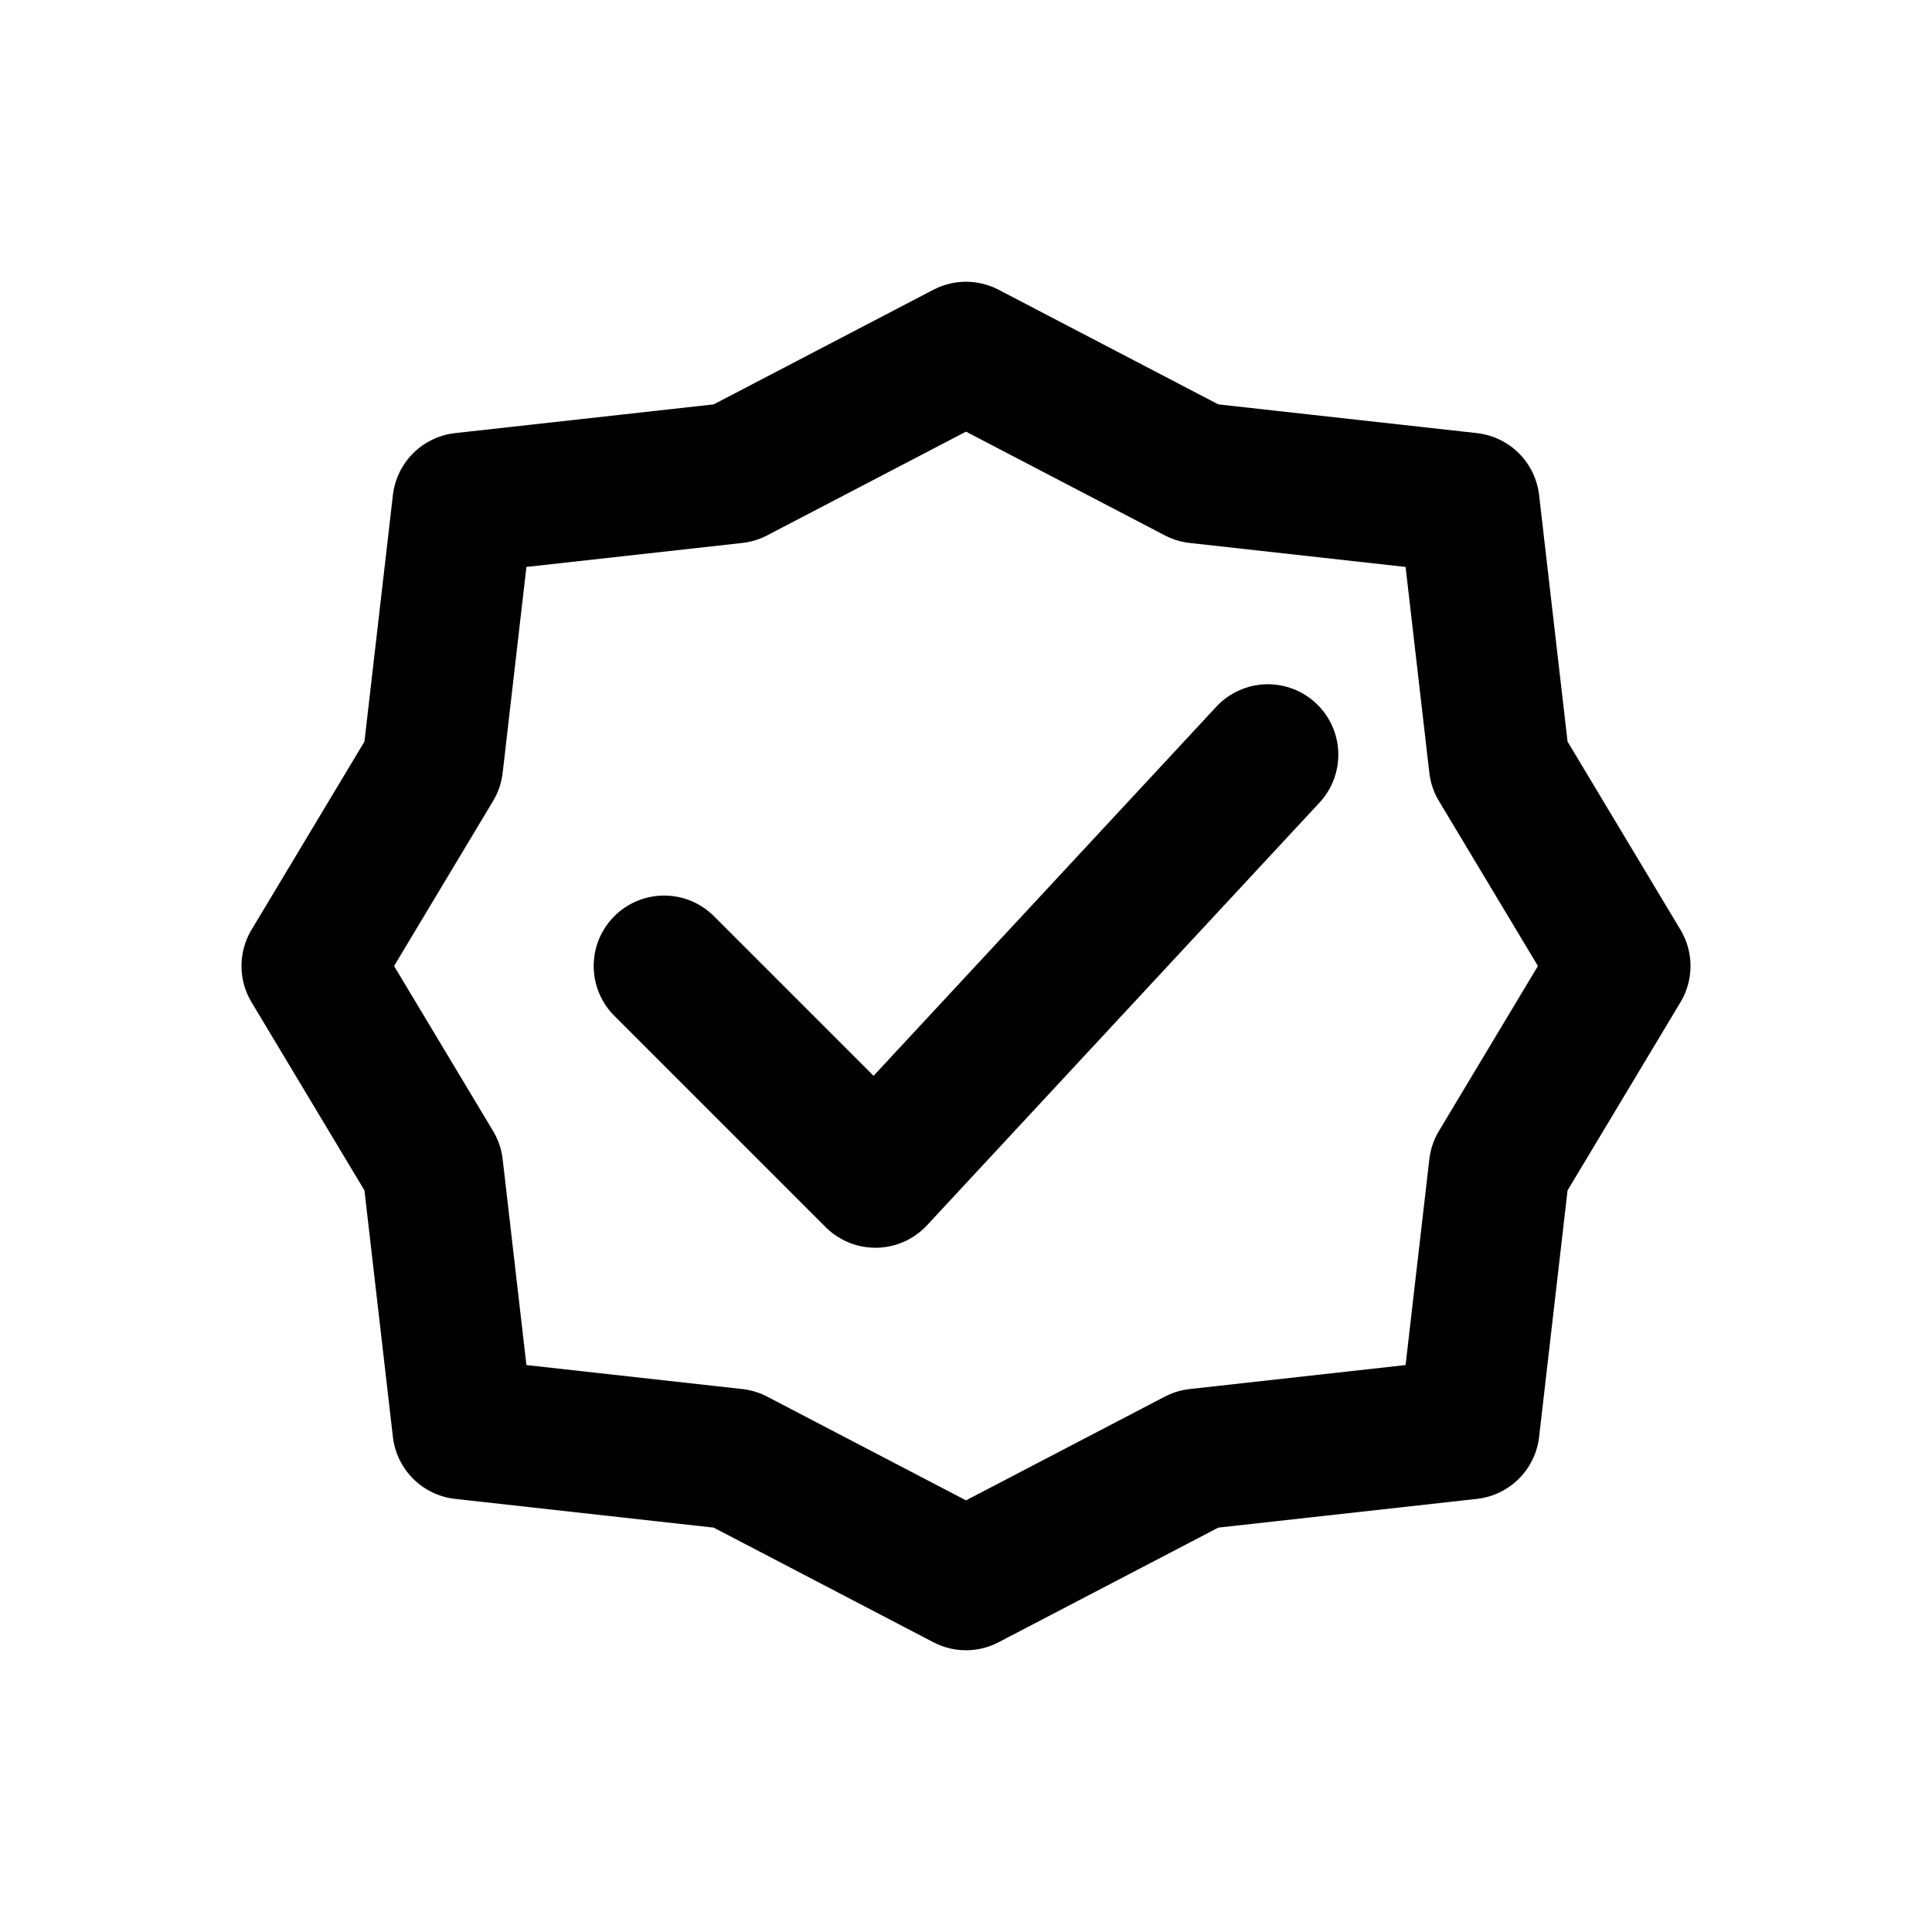
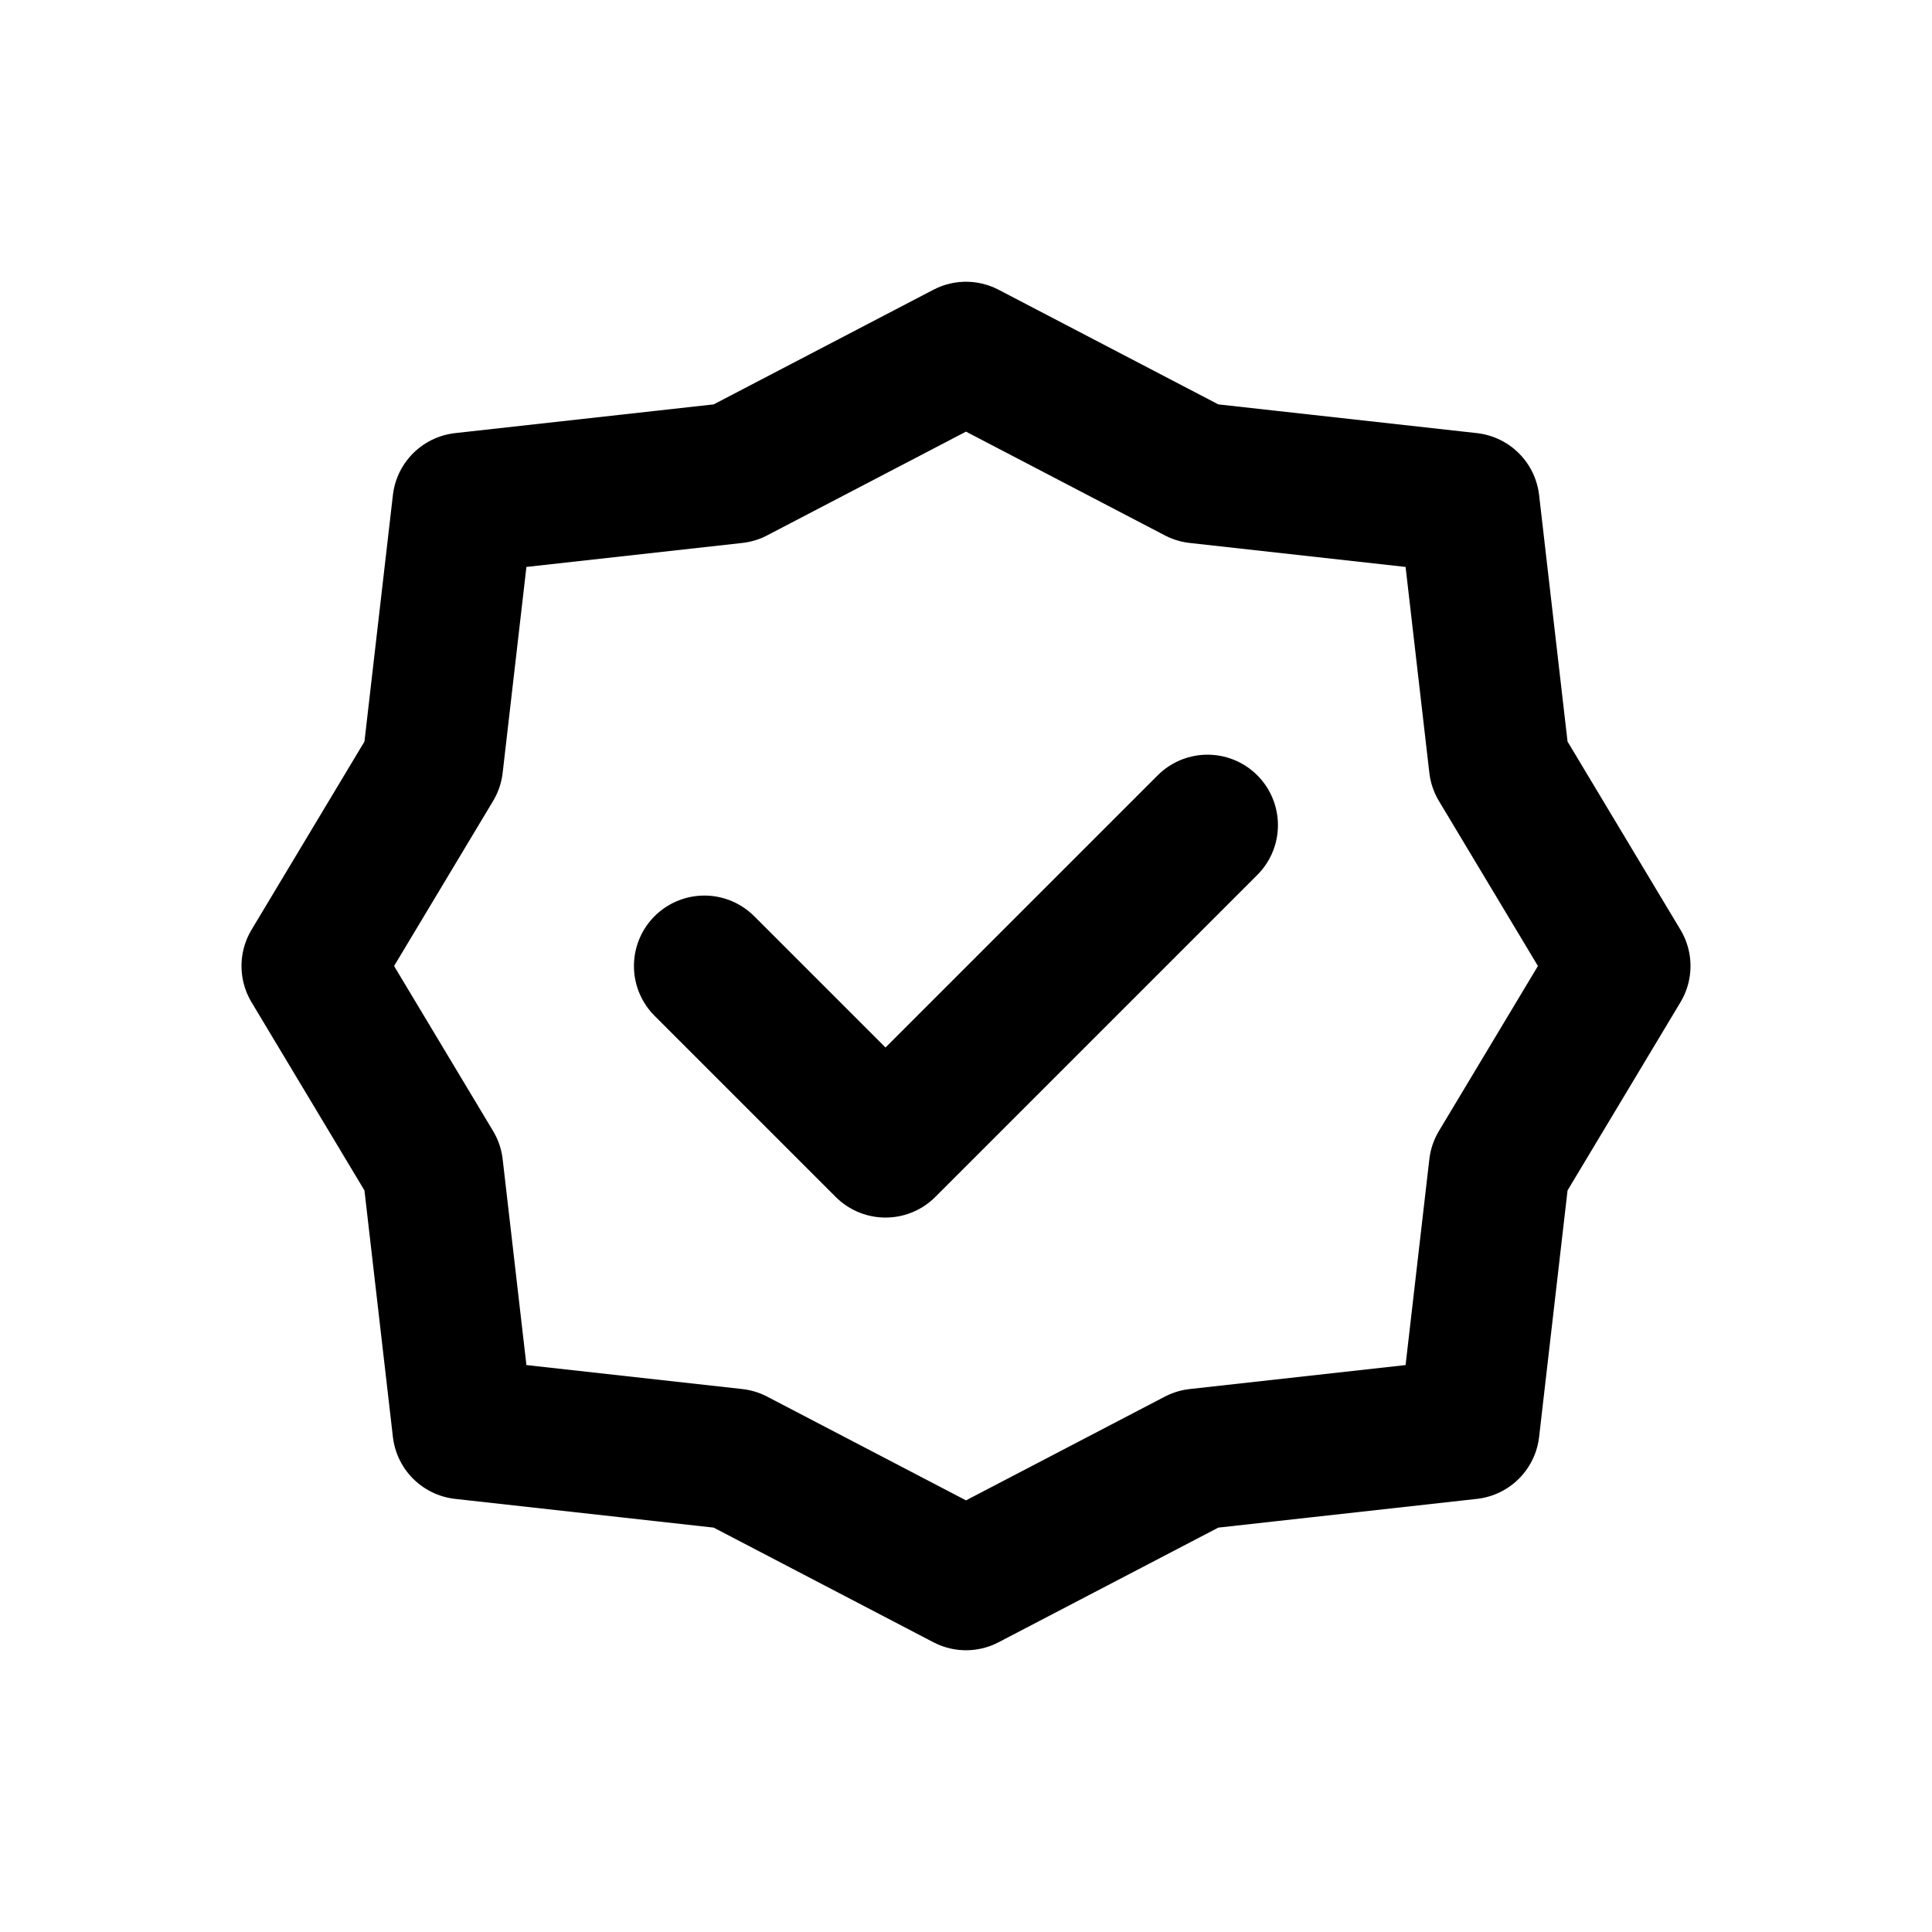
<svg xmlns="http://www.w3.org/2000/svg" width="24" height="24" viewBox="0 0 24 24" fill="none" stroke="currentColor" stroke-width="1.75" stroke-linecap="round" stroke-linejoin="round" aria-hidden="true" focusable="false">
  <path d="M12 4.375L14.875 5.875 18.25 6.25 18.625 9.5 20.125 12 18.625 14.5 18.25 17.75 14.875 18.125 12 19.625 9.125 18.125 5.75 17.75 5.375 14.5 3.875 12 5.375 9.5 5.75 6.25 9.125 5.875 12 4.375Z" />
-   <path d="M8.25 12L10.875 14.625 15.75 9.375" />
+   <path d="M8.75 12L11 14.25 15 10.25" />
</svg>
